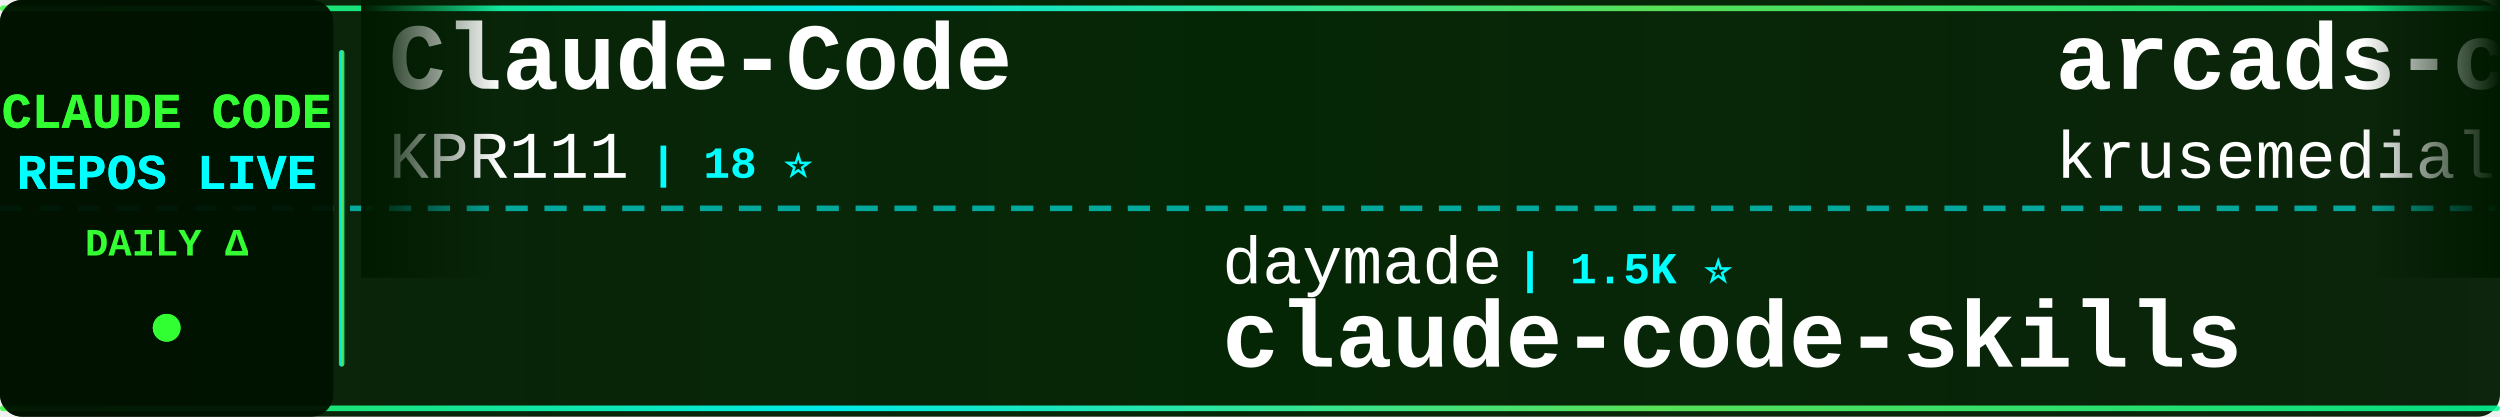
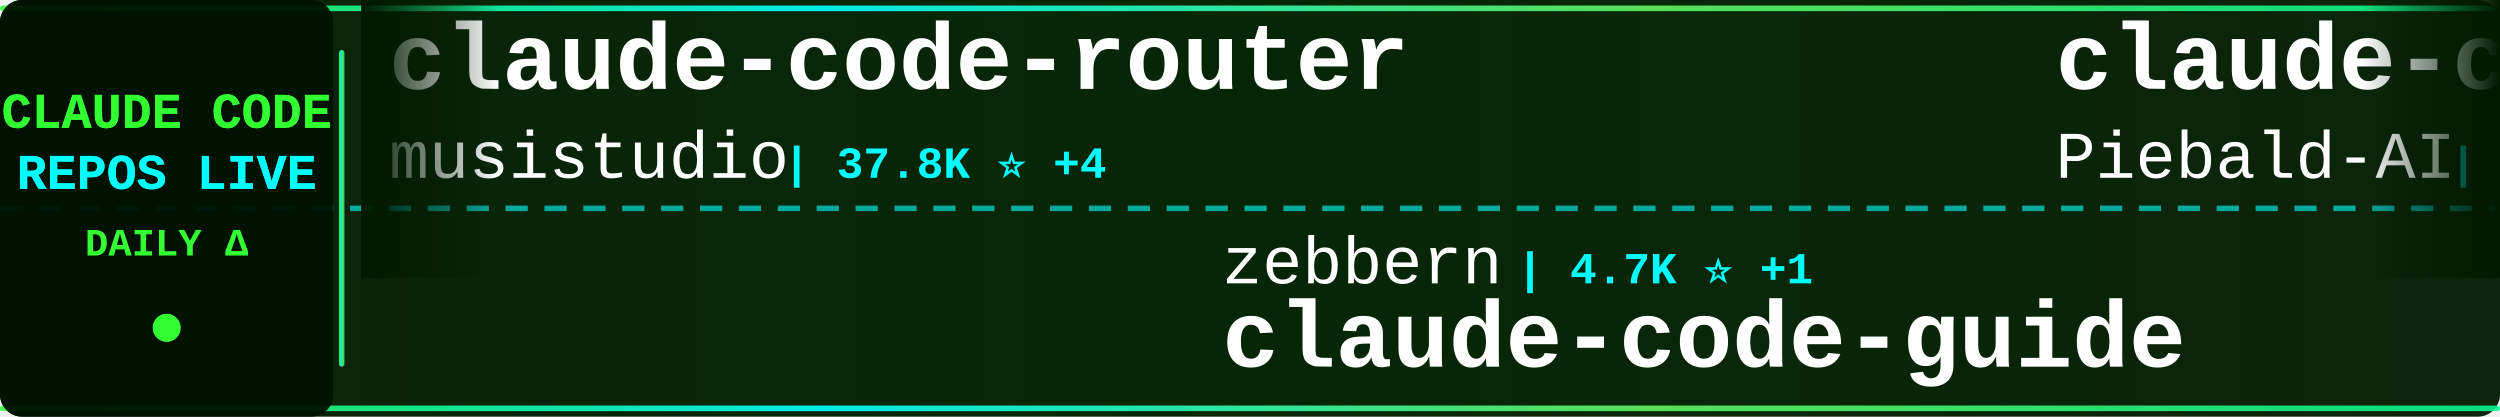
<svg xmlns="http://www.w3.org/2000/svg" width="900" height="150">
  <defs>
    <linearGradient id="tickerBg" x1="0%" y1="0%" x2="100%" y2="0%">
      <stop offset="0%" style="stop-color:#001a00;stop-opacity:0.95" />
      <stop offset="50%" style="stop-color:#002200;stop-opacity:0.98" />
      <stop offset="100%" style="stop-color:#001a00;stop-opacity:0.95" />
    </linearGradient>
    <linearGradient id="borderGrad" x1="0%" y1="0%" x2="100%" y2="0%">
      <stop offset="0%" style="stop-color:#33ff33;stop-opacity:0.85">
        <animate attributeName="stop-opacity" values="0.85;1;0.85" dur="2s" repeatCount="indefinite" />
      </stop>
      <stop offset="33%" style="stop-color:#00ffff;stop-opacity:0.9">
        <animate attributeName="stop-opacity" values="0.9;1;0.9" dur="2.2s" repeatCount="indefinite" />
      </stop>
      <stop offset="66%" style="stop-color:#66ff66;stop-opacity:0.85">
        <animate attributeName="stop-opacity" values="0.85;1;0.85" dur="1.8s" repeatCount="indefinite" />
      </stop>
      <stop offset="100%" style="stop-color:#00ff99;stop-opacity:0.85">
        <animate attributeName="stop-opacity" values="0.85;1;0.85" dur="2s" repeatCount="indefinite" />
      </stop>
    </linearGradient>
    <filter id="textGlow">
      <feGaussianBlur stdDeviation="0.1" result="coloredBlur" />
      <feMerge>
        <feMergeNode in="coloredBlur" />
        <feMergeNode in="SourceGraphic" />
      </feMerge>
    </filter>
    <filter id="metricGlow">
      <feGaussianBlur stdDeviation="0.2" result="coloredBlur" />
      <feMerge>
        <feMergeNode in="coloredBlur" />
        <feMergeNode in="SourceGraphic" />
      </feMerge>
    </filter>
    <linearGradient id="leftFade" x1="0%" y1="0%" x2="100%" y2="0%">
      <stop offset="0%" style="stop-color:#001a00;stop-opacity:1" />
      <stop offset="100%" style="stop-color:#001a00;stop-opacity:0" />
    </linearGradient>
    <linearGradient id="rightFade" x1="0%" y1="0%" x2="100%" y2="0%">
      <stop offset="0%" style="stop-color:#001a00;stop-opacity:0" />
      <stop offset="100%" style="stop-color:#001a00;stop-opacity:1" />
    </linearGradient>
  </defs>
  <rect width="900" height="150" fill="url(#tickerBg)" rx="8" />
  <rect x="0" y="2" width="900" height="2" fill="url(#borderGrad)" rx="1" />
  <rect x="0" y="146" width="900" height="2" fill="url(#borderGrad)" rx="1" />
  <line x1="0" y1="75" x2="900" y2="75" stroke="#00ffff" stroke-width="2" stroke-dasharray="8 6" opacity="0.6" />
  <rect x="0" y="0" width="120" height="150" fill="#001100" opacity="0.95" rx="8" />
  <text x="60" y="46" font-family="'Courier New', monospace" font-size="18" font-weight="bold" fill="#33ff33" text-anchor="middle" filter="url(#textGlow)">
    CLAUDE CODE
  </text>
  <text x="60" y="68" font-family="'Courier New', monospace" font-size="18" font-weight="bold" fill="#00ffff" text-anchor="middle" filter="url(#textGlow)">
    REPOS LIVE
  </text>
  <text x="60" y="92" font-family="'Courier New', monospace" font-size="14" font-weight="bold" fill="#33ff33" text-anchor="middle">
    DAILY Δ
  </text>
  <circle cx="60" cy="118" r="5" fill="#33ff33" filter="url(#metricGlow)">
    <animate attributeName="r" values="4;6;4" dur="1.5s" repeatCount="indefinite" />
    <animate attributeName="opacity" values="0.6;1;0.6" dur="1.5s" repeatCount="indefinite" />
  </circle>
  <rect x="122" y="18" width="2" height="114" fill="url(#borderGrad)" rx="1" />
  <clipPath id="tickerClip">
    <rect x="130" y="0" width="770" height="150" />
  </clipPath>
  <g clip-path="url(#tickerClip)">
    <g id="tickerItems">
      <animateTransform attributeName="transform" attributeType="XML" type="translate" from="0 0" to="-3000 0" dur="54s" repeatCount="indefinite" />
      <g transform="translate(0, 0)">
-         <text x="140" y="32" font-family="'Courier New', monospace" font-size="34" font-weight="bold" fill="#ffffff">Claude-Code</text>
-         <text x="140" y="64" font-family="'Courier New', monospace" font-size="24" font-weight="normal" fill="#ffffff" opacity="1.0">KPR111</text>
-         <text x="234" y="64" font-family="'Courier New', monospace" font-size="16" font-weight="bold" fill="#00ffff"> | 18 ⭐</text>
+         <text x="140" y="32" font-family="'Courier New', monospace" font-size="34" font-weight="bold" fill="#ffffff">claude-code-router</text>
+         <text x="140" y="64" font-family="'Courier New', monospace" font-size="24" font-weight="normal" fill="#ffffff" opacity="1.0">musistudio</text>
+         <text x="282" y="64" font-family="'Courier New', monospace" font-size="16" font-weight="bold" fill="#00ffff"> | 37.8K ⭐ +4</text>
      </g>
      <g transform="translate(300, 0)">
-         <text x="140" y="102" font-family="'Courier New', monospace" font-size="24" font-weight="normal" fill="#ffffff" opacity="1.0">daymade</text>
-         <text x="246" y="102" font-family="'Courier New', monospace" font-size="16" font-weight="bold" fill="#00ffff"> | 1.5K ⭐</text>
-         <text x="140" y="132" font-family="'Courier New', monospace" font-size="34" font-weight="bold" fill="#ffffff">claude-code-skills</text>
+         <text x="140" y="102" font-family="'Courier New', monospace" font-size="24" font-weight="normal" fill="#ffffff" opacity="1.0">zebbern</text>
+         <text x="246" y="102" font-family="'Courier New', monospace" font-size="16" font-weight="bold" fill="#00ffff"> | 4.7K ⭐ +1</text>
+         <text x="140" y="132" font-family="'Courier New', monospace" font-size="34" font-weight="bold" fill="#ffffff">claude-code-guide</text>
      </g>
      <g transform="translate(600, 0)">
-         <text x="140" y="32" font-family="'Courier New', monospace" font-size="34" font-weight="bold" fill="#ffffff">arcads-claude-code</text>
-         <text x="140" y="64" font-family="'Courier New', monospace" font-size="24" font-weight="normal" fill="#ffffff" opacity="1.0">krusemediallc</text>
-         <text x="318" y="64" font-family="'Courier New', monospace" font-size="16" font-weight="bold" fill="#00ffff"> | 1.6K ⭐</text>
+         <text x="140" y="32" font-family="'Courier New', monospace" font-size="34" font-weight="bold" fill="#ffffff">claude-code-system-promp...</text>
+         <text x="140" y="64" font-family="'Courier New', monospace" font-size="24" font-weight="normal" fill="#ffffff" opacity="1.0">Piebald-AI</text>
+         <text x="282" y="64" font-family="'Courier New', monospace" font-size="16" font-weight="bold" fill="#00ffff"> | 13.0K ⭐ +2</text>
      </g>
      <g transform="translate(900, 0)">
-         <text x="140" y="102" font-family="'Courier New', monospace" font-size="24" font-weight="normal" fill="#ffffff" opacity="1.0">alejandrobalderas</text>
-         <text x="366" y="102" font-family="'Courier New', monospace" font-size="16" font-weight="bold" fill="#00ffff"> | 3.0K ⭐</text>
-         <text x="140" y="132" font-family="'Courier New', monospace" font-size="34" font-weight="bold" fill="#ffffff">claude-code-from-source</text>
+         <text x="140" y="102" font-family="'Courier New', monospace" font-size="24" font-weight="normal" fill="#ffffff" opacity="1.0">jqueryscript</text>
+         <text x="306" y="102" font-family="'Courier New', monospace" font-size="16" font-weight="bold" fill="#00ffff"> | 534 ⭐</text>
+         <text x="140" y="132" font-family="'Courier New', monospace" font-size="34" font-weight="bold" fill="#ffffff">awesome-claude-code</text>
      </g>
      <g transform="translate(1200, 0)">
-         <text x="140" y="32" font-family="'Courier New', monospace" font-size="34" font-weight="bold" fill="#ffffff">claude-code-tudou</text>
-         <text x="140" y="64" font-family="'Courier New', monospace" font-size="24" font-weight="normal" fill="#ffffff" opacity="1.0">AICoderTudou</text>
-         <text x="306" y="64" font-family="'Courier New', monospace" font-size="16" font-weight="bold" fill="#00ffff"> | 493 ⭐</text>
+         <text x="140" y="32" font-family="'Courier New', monospace" font-size="34" font-weight="bold" fill="#ffffff">claude-code-video-toolki...</text>
+         <text x="140" y="64" font-family="'Courier New', monospace" font-size="24" font-weight="normal" fill="#ffffff" opacity="1.0">digitalsamba</text>
+         <text x="306" y="64" font-family="'Courier New', monospace" font-size="16" font-weight="bold" fill="#00ffff"> | 2.3K ⭐ +1</text>
      </g>
      <g transform="translate(1500, 0)">
-         <text x="140" y="102" font-family="'Courier New', monospace" font-size="24" font-weight="normal" fill="#ffffff" opacity="1.0">rohitg00</text>
-         <text x="258" y="102" font-family="'Courier New', monospace" font-size="16" font-weight="bold" fill="#00ffff"> | 2.7K ⭐</text>
-         <text x="140" y="132" font-family="'Courier New', monospace" font-size="34" font-weight="bold" fill="#ffffff">awesome-claude-code-tool...</text>
+         <text x="140" y="102" font-family="'Courier New', monospace" font-size="24" font-weight="normal" fill="#ffffff" opacity="1.0">shanraisshan</text>
+         <text x="306" y="102" font-family="'Courier New', monospace" font-size="16" font-weight="bold" fill="#00ffff"> | 67.9K ⭐ +6</text>
+         <text x="140" y="132" font-family="'Courier New', monospace" font-size="34" font-weight="bold" fill="#ffffff">claude-code-best-practic...</text>
      </g>
      <g transform="translate(1800, 0)">
-         <text x="140" y="32" font-family="'Courier New', monospace" font-size="34" font-weight="bold" fill="#ffffff">free-claude-code</text>
-         <text x="140" y="64" font-family="'Courier New', monospace" font-size="24" font-weight="normal" fill="#ffffff" opacity="1.0">Alishahryar1</text>
-         <text x="306" y="64" font-family="'Courier New', monospace" font-size="16" font-weight="bold" fill="#00ffff"> | 62.4K ⭐ +22</text>
+         <text x="140" y="32" font-family="'Courier New', monospace" font-size="34" font-weight="bold" fill="#ffffff">Dive-into-Claude-Code</text>
+         <text x="140" y="64" font-family="'Courier New', monospace" font-size="24" font-weight="normal" fill="#ffffff" opacity="1.0">VILA-Lab</text>
+         <text x="258" y="64" font-family="'Courier New', monospace" font-size="16" font-weight="bold" fill="#00ffff"> | 2.2K ⭐</text>
      </g>
      <g transform="translate(2100, 0)">
+         <text x="140" y="102" font-family="'Courier New', monospace" font-size="24" font-weight="normal" fill="#ffffff" opacity="1.0">pengchengneo</text>
+         <text x="306" y="102" font-family="'Courier New', monospace" font-size="16" font-weight="bold" fill="#00ffff"> | 1.8K ⭐</text>
+         <text x="140" y="132" font-family="'Courier New', monospace" font-size="34" font-weight="bold" fill="#ffffff">Claude-Code</text>
+       </g>
+       <g transform="translate(2400, 0)">
+         <text x="140" y="32" font-family="'Courier New', monospace" font-size="34" font-weight="bold" fill="#ffffff">claude-code-showcase</text>
+         <text x="140" y="64" font-family="'Courier New', monospace" font-size="24" font-weight="normal" fill="#ffffff" opacity="1.0">ChrisWiles</text>
+         <text x="282" y="64" font-family="'Courier New', monospace" font-size="16" font-weight="bold" fill="#00ffff"> | 6.1K ⭐</text>
+       </g>
+       <g transform="translate(2700, 0)">
+         <text x="140" y="102" font-family="'Courier New', monospace" font-size="24" font-weight="normal" fill="#ffffff" opacity="1.0">davila7</text>
+         <text x="246" y="102" font-family="'Courier New', monospace" font-size="16" font-weight="bold" fill="#00ffff"> | 32.8K ⭐ +3</text>
+         <text x="140" y="132" font-family="'Courier New', monospace" font-size="34" font-weight="bold" fill="#ffffff">claude-code-templates</text>
+       </g>
+       <g transform="translate(3000, 0)">
+         <text x="140" y="32" font-family="'Courier New', monospace" font-size="34" font-weight="bold" fill="#ffffff">claude-code-router</text>
+         <text x="140" y="64" font-family="'Courier New', monospace" font-size="24" font-weight="normal" fill="#ffffff" opacity="1.0">musistudio</text>
+         <text x="282" y="64" font-family="'Courier New', monospace" font-size="16" font-weight="bold" fill="#00ffff"> | 37.8K ⭐ +4</text>
+       </g>
+       <g transform="translate(3300, 0)">
        <text x="140" y="102" font-family="'Courier New', monospace" font-size="24" font-weight="normal" fill="#ffffff" opacity="1.0">zebbern</text>
-         <text x="246" y="102" font-family="'Courier New', monospace" font-size="16" font-weight="bold" fill="#00ffff"> | 4.7K ⭐</text>
+         <text x="246" y="102" font-family="'Courier New', monospace" font-size="16" font-weight="bold" fill="#00ffff"> | 4.7K ⭐ +1</text>
        <text x="140" y="132" font-family="'Courier New', monospace" font-size="34" font-weight="bold" fill="#ffffff">claude-code-guide</text>
      </g>
-       <g transform="translate(2400, 0)">
-         <text x="140" y="32" font-family="'Courier New', monospace" font-size="34" font-weight="bold" fill="#ffffff">claude-code-infrastructu...</text>
-         <text x="140" y="64" font-family="'Courier New', monospace" font-size="24" font-weight="normal" fill="#ffffff" opacity="1.0">diet103</text>
-         <text x="246" y="64" font-family="'Courier New', monospace" font-size="16" font-weight="bold" fill="#00ffff"> | 10.0K ⭐</text>
-       </g>
-       <g transform="translate(2700, 0)">
-         <text x="140" y="102" font-family="'Courier New', monospace" font-size="24" font-weight="normal" fill="#ffffff" opacity="1.0">shanraisshan</text>
-         <text x="306" y="102" font-family="'Courier New', monospace" font-size="16" font-weight="bold" fill="#00ffff"> | 67.9K ⭐ +2</text>
-         <text x="140" y="132" font-family="'Courier New', monospace" font-size="34" font-weight="bold" fill="#ffffff">claude-code-best-practic...</text>
-       </g>
-       <g transform="translate(3000, 0)">
-         <text x="140" y="32" font-family="'Courier New', monospace" font-size="34" font-weight="bold" fill="#ffffff">Claude-Code</text>
-         <text x="140" y="64" font-family="'Courier New', monospace" font-size="24" font-weight="normal" fill="#ffffff" opacity="1.0">KPR111</text>
-         <text x="234" y="64" font-family="'Courier New', monospace" font-size="16" font-weight="bold" fill="#00ffff"> | 18 ⭐</text>
-       </g>
-       <g transform="translate(3300, 0)">
-         <text x="140" y="102" font-family="'Courier New', monospace" font-size="24" font-weight="normal" fill="#ffffff" opacity="1.0">daymade</text>
-         <text x="246" y="102" font-family="'Courier New', monospace" font-size="16" font-weight="bold" fill="#00ffff"> | 1.5K ⭐</text>
-         <text x="140" y="132" font-family="'Courier New', monospace" font-size="34" font-weight="bold" fill="#ffffff">claude-code-skills</text>
-       </g>
      <g transform="translate(3600, 0)">
-         <text x="140" y="32" font-family="'Courier New', monospace" font-size="34" font-weight="bold" fill="#ffffff">arcads-claude-code</text>
-         <text x="140" y="64" font-family="'Courier New', monospace" font-size="24" font-weight="normal" fill="#ffffff" opacity="1.0">krusemediallc</text>
-         <text x="318" y="64" font-family="'Courier New', monospace" font-size="16" font-weight="bold" fill="#00ffff"> | 1.6K ⭐</text>
+         <text x="140" y="32" font-family="'Courier New', monospace" font-size="34" font-weight="bold" fill="#ffffff">claude-code-system-promp...</text>
+         <text x="140" y="64" font-family="'Courier New', monospace" font-size="24" font-weight="normal" fill="#ffffff" opacity="1.0">Piebald-AI</text>
+         <text x="282" y="64" font-family="'Courier New', monospace" font-size="16" font-weight="bold" fill="#00ffff"> | 13.0K ⭐ +2</text>
      </g>
      <g transform="translate(3900, 0)">
-         <text x="140" y="102" font-family="'Courier New', monospace" font-size="24" font-weight="normal" fill="#ffffff" opacity="1.0">alejandrobalderas</text>
-         <text x="366" y="102" font-family="'Courier New', monospace" font-size="16" font-weight="bold" fill="#00ffff"> | 3.0K ⭐</text>
-         <text x="140" y="132" font-family="'Courier New', monospace" font-size="34" font-weight="bold" fill="#ffffff">claude-code-from-source</text>
+         <text x="140" y="102" font-family="'Courier New', monospace" font-size="24" font-weight="normal" fill="#ffffff" opacity="1.0">jqueryscript</text>
+         <text x="306" y="102" font-family="'Courier New', monospace" font-size="16" font-weight="bold" fill="#00ffff"> | 534 ⭐</text>
+         <text x="140" y="132" font-family="'Courier New', monospace" font-size="34" font-weight="bold" fill="#ffffff">awesome-claude-code</text>
      </g>
    </g>
  </g>
  <rect x="130" y="0" width="50" height="100" fill="url(#leftFade)" />
  <rect x="850" y="0" width="50" height="100" fill="url(#rightFade)" />
</svg>
